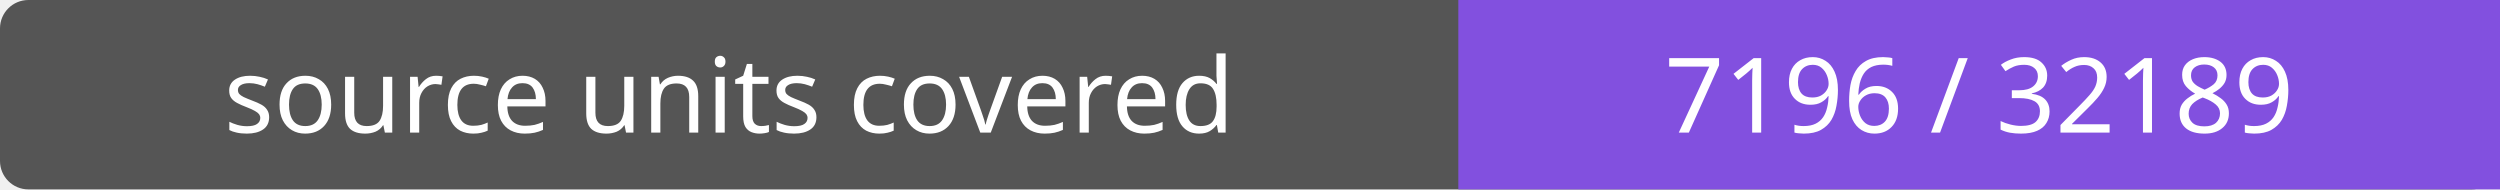
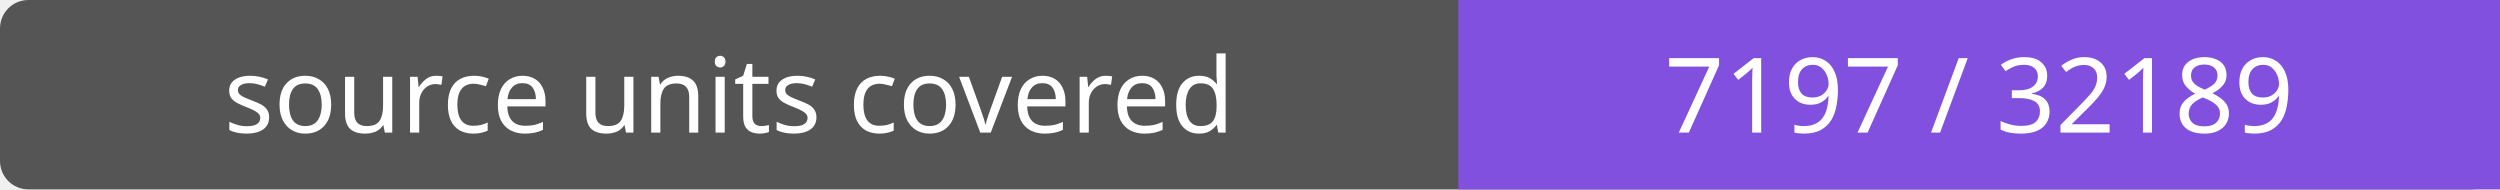
- <svg xmlns="http://www.w3.org/2000/svg" width="264" height="20" role="img" aria-label="source units covered: 7196 / 32189">
+ <svg xmlns="http://www.w3.org/2000/svg" width="264" height="20" role="img" aria-label="source units covered: 7197 / 32189">
  <rect width="264" height="20" rx="3" fill="#555" />
  <path fill="#8250df" d="M154 0h110v20H154z" />
  <g fill="#fff" text-anchor="middle" font-family="Verdana,sans-serif" font-size="11">
    <text x="77.0" y="14">source units covered</text>
-     <text x="209.0" y="14">7196 / 32189</text>
+     <text x="209.0" y="14">7197 / 32189</text>
  </g>
</svg>
